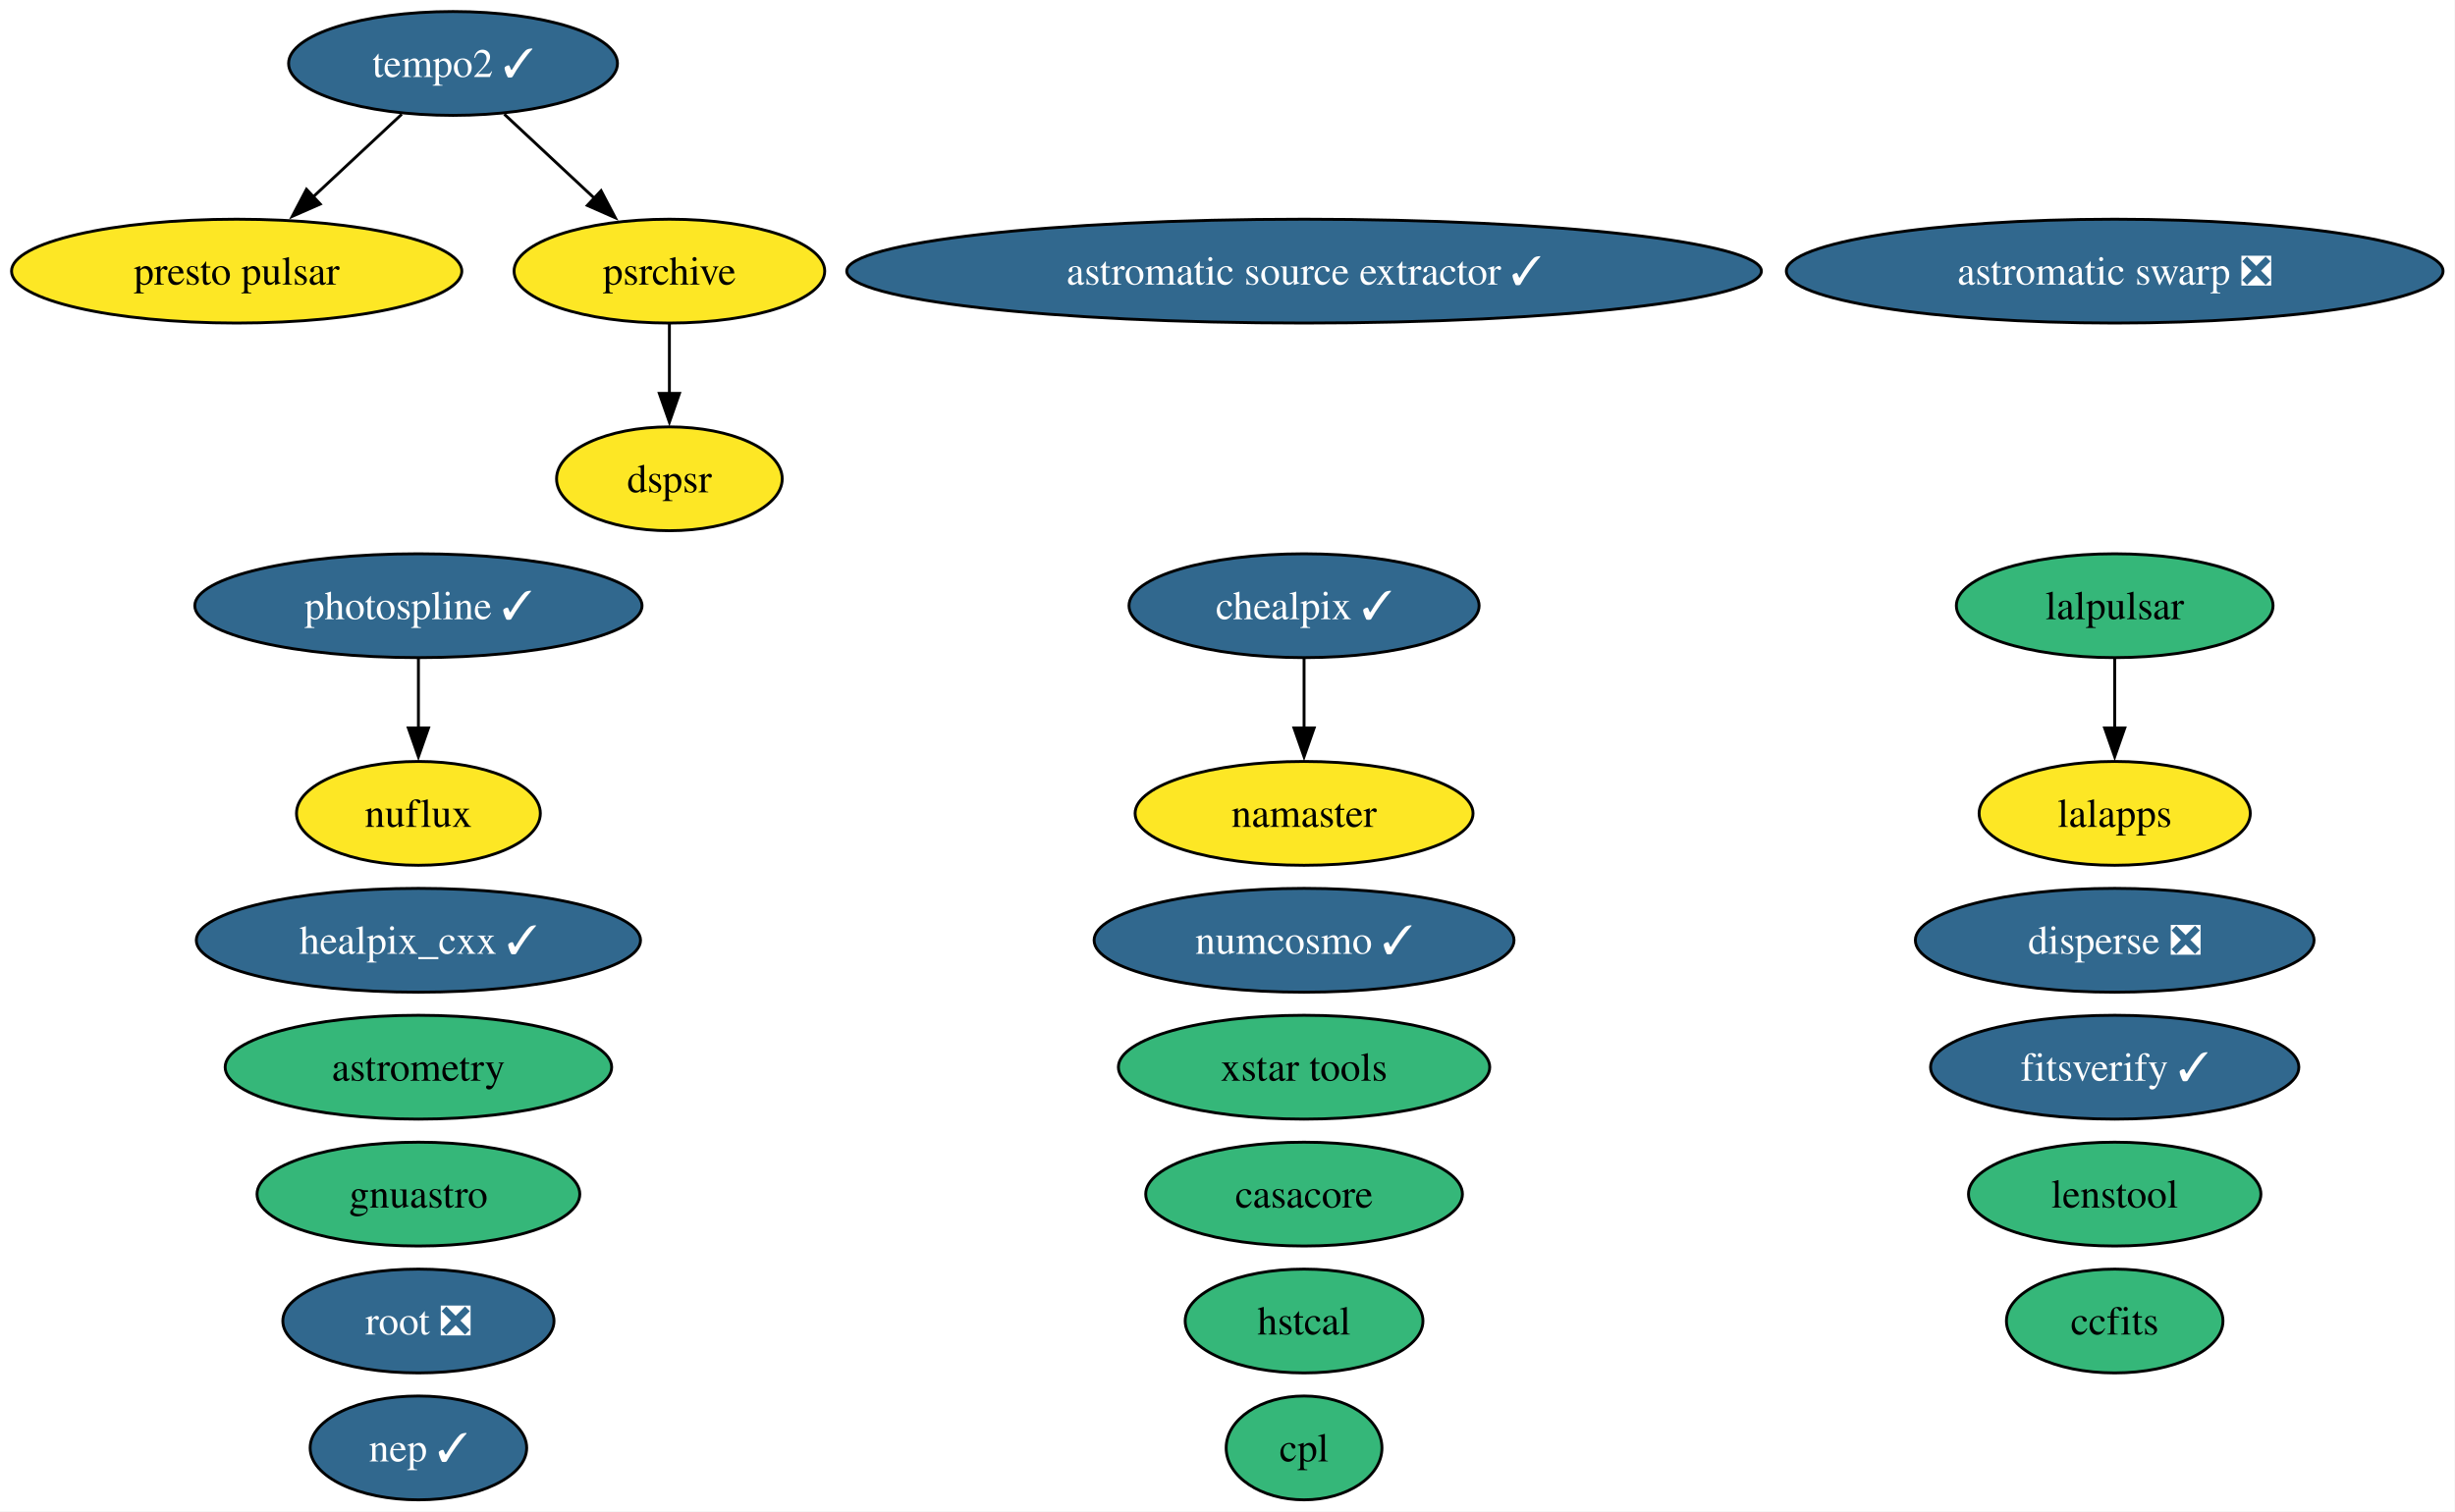
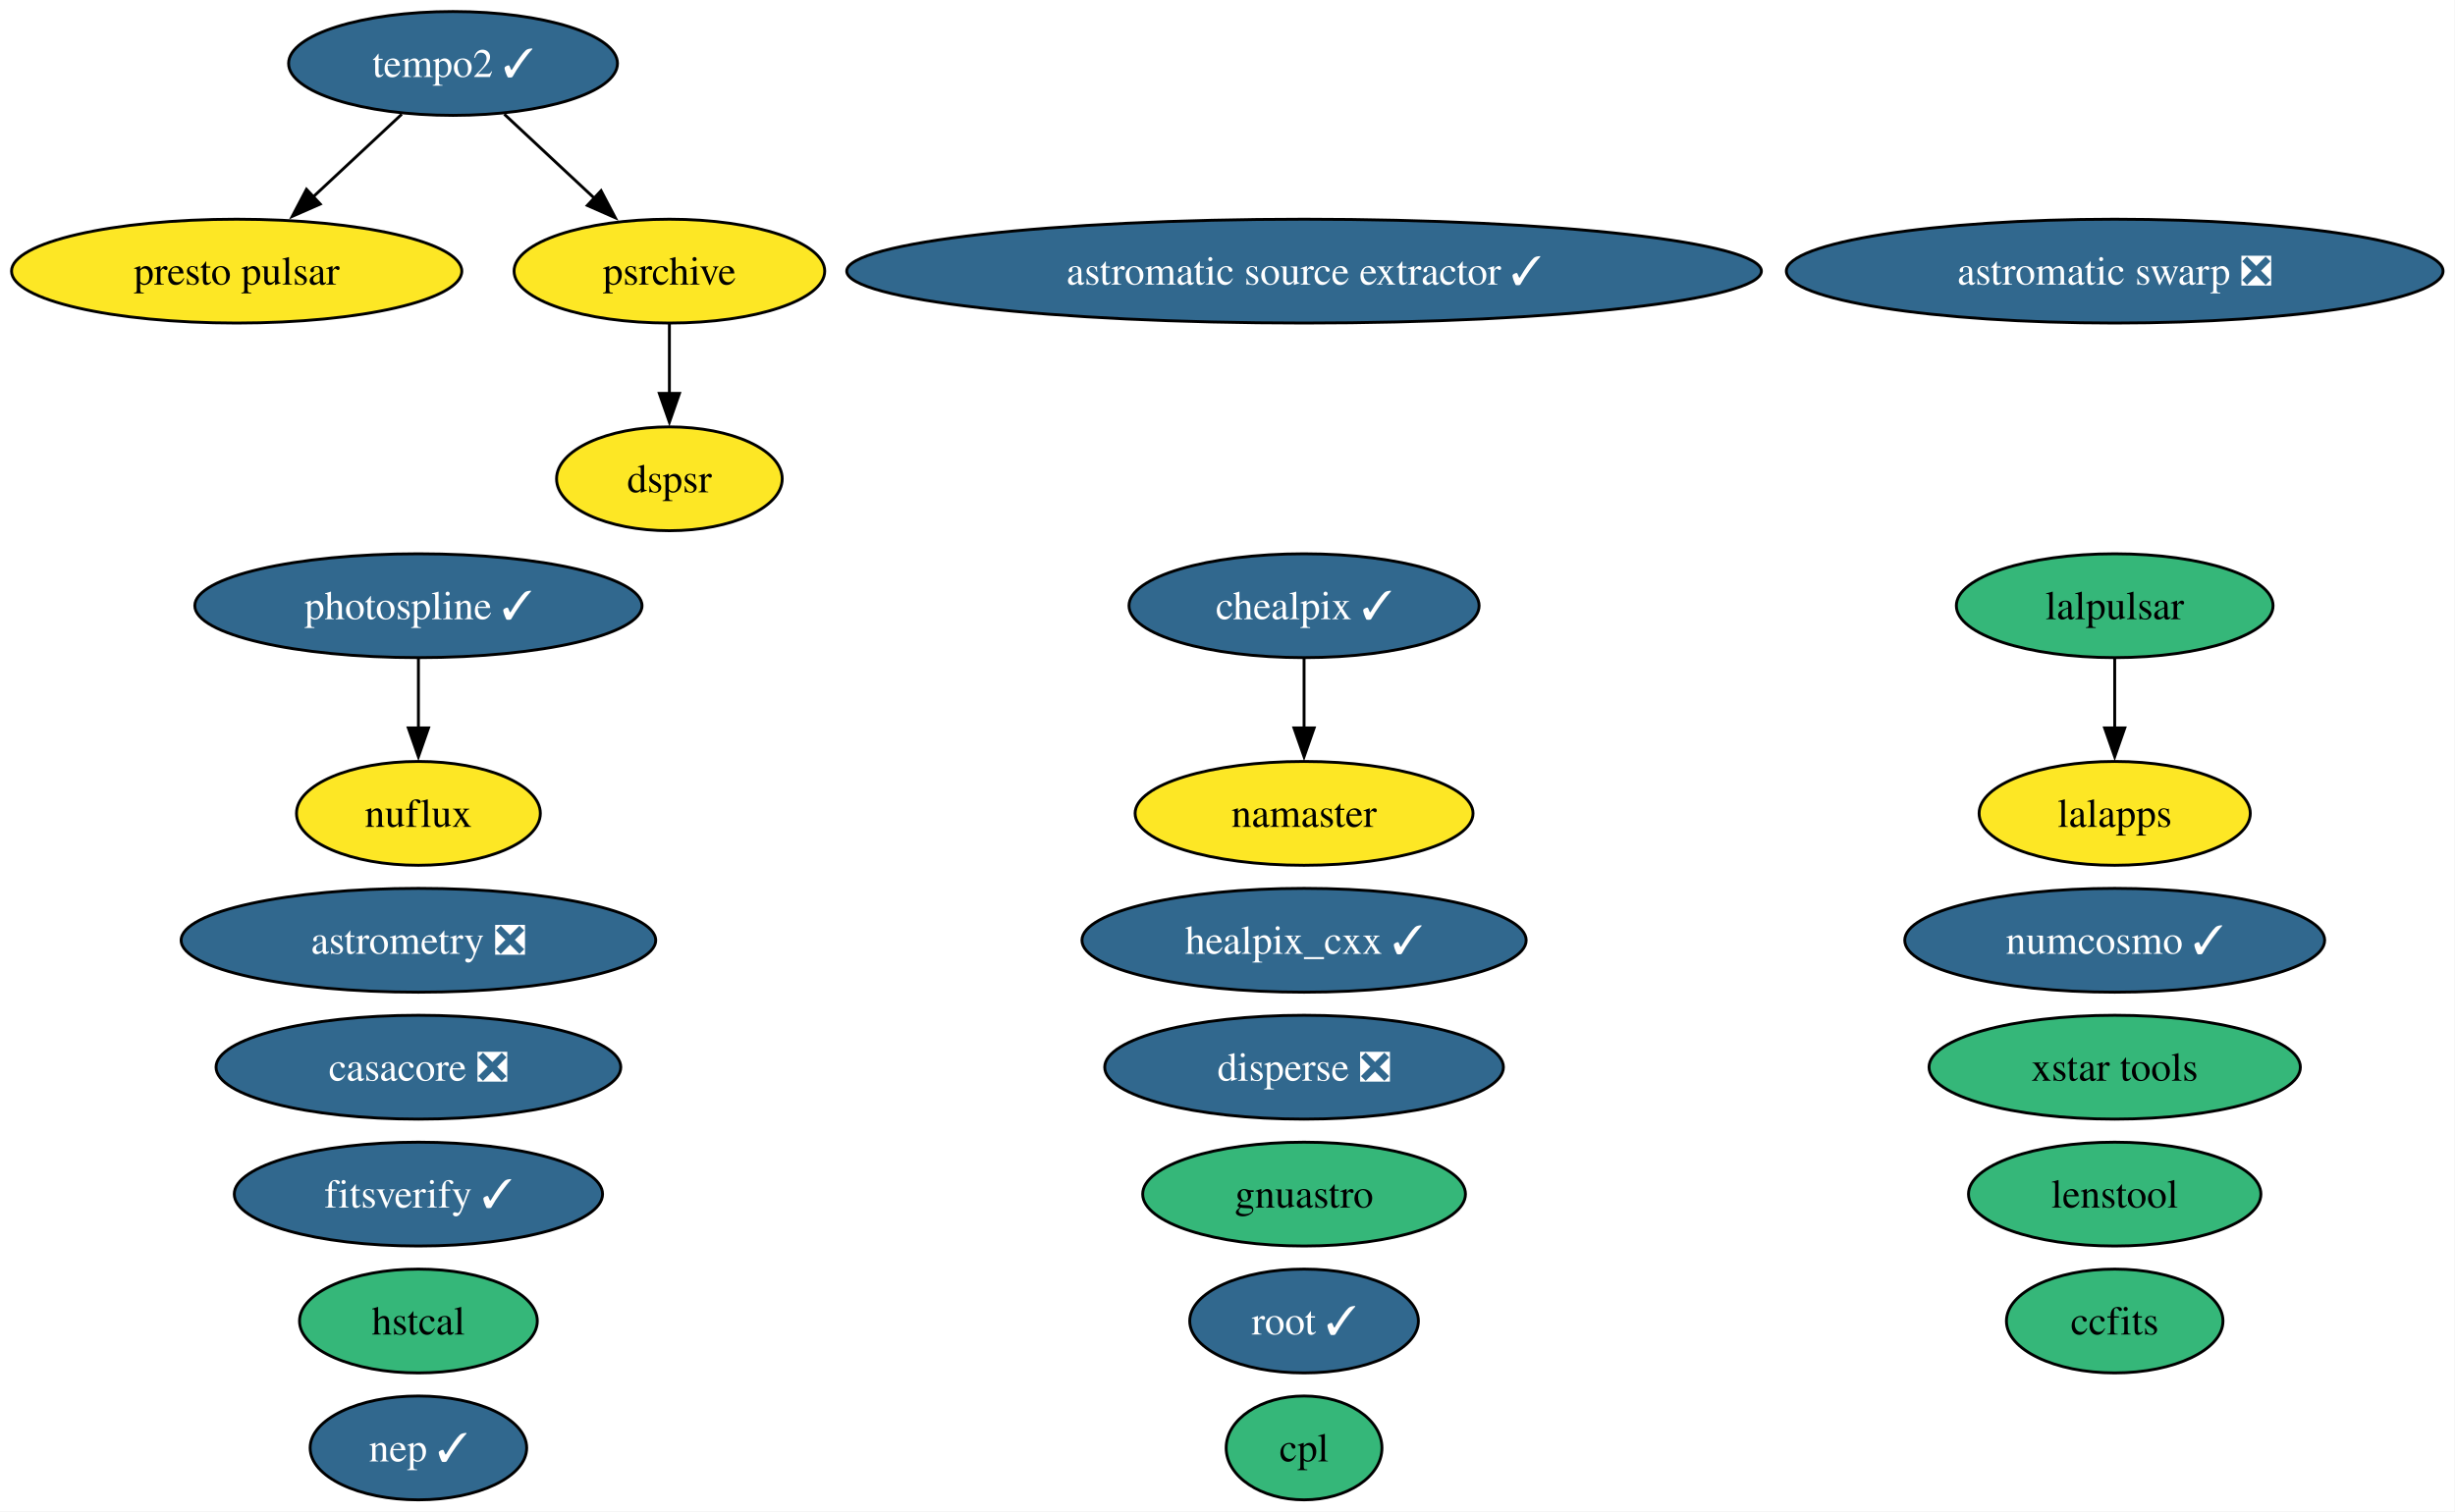
<svg xmlns="http://www.w3.org/2000/svg" xmlns:xlink="http://www.w3.org/1999/xlink" width="851pt" height="524pt" viewBox="0.00 0.00 851.00 524.00">
  <g id="graph0" class="graph" transform="scale(1 1) rotate(0) translate(4 520)">
    <polygon fill="white" stroke="none" points="-4,4 -4,-520 846.85,-520 846.85,4 -4,4" />
    <g id="node1" class="node">
      <g id="a_node1">
        <a xlink:href="https://github.com/conda-forge/astromatic-source-extractor-feedstock/pull/24" xlink:title="astromatic source extractor ✓">
          <ellipse fill="#31688e" stroke="black" cx="448.04" cy="-426" rx="158.53" ry="18" />
          <text xml:space="preserve" text-anchor="middle" x="448.04" y="-421.32" font-family="Times,serif" font-size="14.00" fill="white">astromatic source extractor ✓</text>
        </a>
      </g>
    </g>
    <g id="node2" class="node">
      <g id="a_node2">
        <a xlink:href="https://github.com/conda-forge/astromatic-swarp-feedstock/pull/9" xlink:title="astromatic swarp ❎">
          <ellipse fill="#31688e" stroke="black" cx="729.04" cy="-426" rx="113.82" ry="18" />
          <text xml:space="preserve" text-anchor="middle" x="729.04" y="-421.32" font-family="Times,serif" font-size="14.00" fill="white">astromatic swarp ❎</text>
        </a>
      </g>
    </g>
    <g id="node3" class="node">
      <g id="a_node3">
-         <a xlink:href="https://github.com/conda-forge/astrometry-feedstock" xlink:title="astrometry">
-           <ellipse fill="#35b779" stroke="black" cx="141.04" cy="-150" rx="66.99" ry="18" />
-           <text xml:space="preserve" text-anchor="middle" x="141.04" y="-145.32" font-family="Times,serif" font-size="14.00">astrometry</text>
+         <a xlink:href="https://github.com/conda-forge/astrometry-feedstock/pull/69" xlink:title="astrometry ❎">
+           <ellipse fill="#31688e" stroke="black" cx="141.04" cy="-194" rx="82.25" ry="18" />
+           <text xml:space="preserve" text-anchor="middle" x="141.04" y="-189.32" font-family="Times,serif" font-size="14.00" fill="white">astrometry ❎</text>
        </a>
      </g>
    </g>
    <g id="node4" class="node">
      <g id="a_node4">
-         <a xlink:href="https://github.com/conda-forge/casacore-feedstock" xlink:title="casacore">
-           <ellipse fill="#35b779" stroke="black" cx="448.04" cy="-106" rx="54.89" ry="18" />
-           <text xml:space="preserve" text-anchor="middle" x="448.04" y="-101.33" font-family="Times,serif" font-size="14.00">casacore</text>
+         <a xlink:href="https://github.com/conda-forge/casacore-feedstock/pull/119" xlink:title="casacore ❎">
+           <ellipse fill="#31688e" stroke="black" cx="141.04" cy="-150" rx="70.15" ry="18" />
+           <text xml:space="preserve" text-anchor="middle" x="141.04" y="-145.32" font-family="Times,serif" font-size="14.00" fill="white">casacore ❎</text>
        </a>
      </g>
    </g>
    <g id="node5" class="node">
      <g id="a_node5">
        <a xlink:href="https://github.com/conda-forge/ccfits-feedstock" xlink:title="ccfits">
          <ellipse fill="#35b779" stroke="black" cx="729.04" cy="-62" rx="37.53" ry="18" />
          <text xml:space="preserve" text-anchor="middle" x="729.04" y="-57.33" font-family="Times,serif" font-size="14.00">ccfits</text>
        </a>
      </g>
    </g>
    <g id="node6" class="node">
      <g id="a_node6">
        <a xlink:href="https://github.com/conda-forge/chealpix-feedstock/pull/28" xlink:title="chealpix ✓">
          <ellipse fill="#31688e" stroke="black" cx="448.04" cy="-310" rx="60.68" ry="18" />
          <text xml:space="preserve" text-anchor="middle" x="448.04" y="-305.32" font-family="Times,serif" font-size="14.00" fill="white">chealpix ✓</text>
        </a>
      </g>
    </g>
    <g id="node17" class="node">
      <g id="a_node17">
        <a xlink:href="https://github.com/conda-forge/namaster-feedstock" xlink:title="namaster">
          <ellipse fill="#fde725" stroke="black" cx="448.04" cy="-238" rx="58.57" ry="18" />
          <text xml:space="preserve" text-anchor="middle" x="448.04" y="-233.32" font-family="Times,serif" font-size="14.00">namaster</text>
        </a>
      </g>
    </g>
    <g id="edge1" class="edge">
      <path fill="none" stroke="black" d="M448.04,-291.7C448.04,-284.41 448.04,-275.73 448.04,-267.54" />
      <polygon fill="black" stroke="black" points="451.54,-267.62 448.04,-257.62 444.54,-267.62 451.54,-267.62" />
    </g>
    <g id="node7" class="node">
      <g id="a_node7">
        <a xlink:href="https://github.com/conda-forge/cpl-feedstock" xlink:title="cpl">
          <ellipse fill="#35b779" stroke="black" cx="448.04" cy="-18" rx="27" ry="18" />
          <text xml:space="preserve" text-anchor="middle" x="448.04" y="-13.32" font-family="Times,serif" font-size="14.00">cpl</text>
        </a>
      </g>
    </g>
    <g id="node8" class="node">
      <g id="a_node8">
        <a xlink:href="https://github.com/conda-forge/disperse-feedstock/pull/17" xlink:title="disperse ❎">
-           <ellipse fill="#31688e" stroke="black" cx="729.04" cy="-194" rx="69.1" ry="18" />
-           <text xml:space="preserve" text-anchor="middle" x="729.04" y="-189.32" font-family="Times,serif" font-size="14.00" fill="white">disperse ❎</text>
+           <ellipse fill="#31688e" stroke="black" cx="448.04" cy="-150" rx="69.1" ry="18" />
+           <text xml:space="preserve" text-anchor="middle" x="448.04" y="-145.32" font-family="Times,serif" font-size="14.00" fill="white">disperse ❎</text>
        </a>
      </g>
    </g>
    <g id="node9" class="node">
      <g id="a_node9">
        <a xlink:href="https://github.com/conda-forge/dspsr-feedstock" xlink:title="dspsr">
          <ellipse fill="#fde725" stroke="black" cx="228.04" cy="-354" rx="39.11" ry="18" />
          <text xml:space="preserve" text-anchor="middle" x="228.04" y="-349.32" font-family="Times,serif" font-size="14.00">dspsr</text>
        </a>
      </g>
    </g>
    <g id="node10" class="node">
      <g id="a_node10">
        <a xlink:href="https://github.com/conda-forge/fitsverify-feedstock/pull/32" xlink:title="fitsverify ✓">
-           <ellipse fill="#31688e" stroke="black" cx="729.04" cy="-150" rx="63.83" ry="18" />
-           <text xml:space="preserve" text-anchor="middle" x="729.04" y="-145.32" font-family="Times,serif" font-size="14.00" fill="white">fitsverify ✓</text>
+           <ellipse fill="#31688e" stroke="black" cx="141.04" cy="-106" rx="63.83" ry="18" />
+           <text xml:space="preserve" text-anchor="middle" x="141.04" y="-101.33" font-family="Times,serif" font-size="14.00" fill="white">fitsverify ✓</text>
        </a>
      </g>
    </g>
    <g id="node11" class="node">
      <g id="a_node11">
        <a xlink:href="https://github.com/conda-forge/gnuastro-feedstock" xlink:title="gnuastro">
-           <ellipse fill="#35b779" stroke="black" cx="141.04" cy="-106" rx="55.94" ry="18" />
-           <text xml:space="preserve" text-anchor="middle" x="141.04" y="-101.33" font-family="Times,serif" font-size="14.00">gnuastro</text>
+           <ellipse fill="#35b779" stroke="black" cx="448.04" cy="-106" rx="55.94" ry="18" />
+           <text xml:space="preserve" text-anchor="middle" x="448.04" y="-101.33" font-family="Times,serif" font-size="14.00">gnuastro</text>
        </a>
      </g>
    </g>
    <g id="node12" class="node">
      <g id="a_node12">
        <a xlink:href="https://github.com/conda-forge/healpix_cxx-feedstock/pull/42" xlink:title="healpix_cxx ✓">
-           <ellipse fill="#31688e" stroke="black" cx="141.04" cy="-194" rx="76.99" ry="18" />
-           <text xml:space="preserve" text-anchor="middle" x="141.04" y="-189.32" font-family="Times,serif" font-size="14.00" fill="white">healpix_cxx ✓</text>
+           <ellipse fill="#31688e" stroke="black" cx="448.04" cy="-194" rx="76.99" ry="18" />
+           <text xml:space="preserve" text-anchor="middle" x="448.04" y="-189.32" font-family="Times,serif" font-size="14.00" fill="white">healpix_cxx ✓</text>
        </a>
      </g>
    </g>
    <g id="node13" class="node">
      <g id="a_node13">
        <a xlink:href="https://github.com/conda-forge/hstcal-feedstock" xlink:title="hstcal">
-           <ellipse fill="#35b779" stroke="black" cx="448.04" cy="-62" rx="41.21" ry="18" />
-           <text xml:space="preserve" text-anchor="middle" x="448.04" y="-57.33" font-family="Times,serif" font-size="14.00">hstcal</text>
+           <ellipse fill="#35b779" stroke="black" cx="141.04" cy="-62" rx="41.21" ry="18" />
+           <text xml:space="preserve" text-anchor="middle" x="141.04" y="-57.33" font-family="Times,serif" font-size="14.00">hstcal</text>
        </a>
      </g>
    </g>
    <g id="node14" class="node">
      <g id="a_node14">
        <a xlink:href="https://github.com/conda-forge/lalapps-feedstock" xlink:title="lalapps">
          <ellipse fill="#fde725" stroke="black" cx="729.04" cy="-238" rx="47" ry="18" />
          <text xml:space="preserve" text-anchor="middle" x="729.04" y="-233.32" font-family="Times,serif" font-size="14.00">lalapps</text>
        </a>
      </g>
    </g>
    <g id="node15" class="node">
      <g id="a_node15">
        <a xlink:href="https://github.com/conda-forge/lalpulsar-feedstock" xlink:title="lalpulsar">
          <ellipse fill="#35b779" stroke="black" cx="729.04" cy="-310" rx="54.89" ry="18" />
          <text xml:space="preserve" text-anchor="middle" x="729.04" y="-305.32" font-family="Times,serif" font-size="14.00">lalpulsar</text>
        </a>
      </g>
    </g>
    <g id="edge2" class="edge">
      <path fill="none" stroke="black" d="M729.04,-291.7C729.04,-284.41 729.04,-275.73 729.04,-267.54" />
      <polygon fill="black" stroke="black" points="732.54,-267.62 729.04,-257.62 725.54,-267.62 732.54,-267.62" />
    </g>
    <g id="node16" class="node">
      <g id="a_node16">
        <a xlink:href="https://github.com/conda-forge/lenstool-feedstock" xlink:title="lenstool">
          <ellipse fill="#35b779" stroke="black" cx="729.04" cy="-106" rx="50.68" ry="18" />
          <text xml:space="preserve" text-anchor="middle" x="729.04" y="-101.33" font-family="Times,serif" font-size="14.00">lenstool</text>
        </a>
      </g>
    </g>
    <g id="node18" class="node">
      <g id="a_node18">
        <a xlink:href="https://github.com/conda-forge/nuflux-feedstock" xlink:title="nuflux">
          <ellipse fill="#fde725" stroke="black" cx="141.04" cy="-238" rx="42.26" ry="18" />
          <text xml:space="preserve" text-anchor="middle" x="141.04" y="-233.32" font-family="Times,serif" font-size="14.00">nuflux</text>
        </a>
      </g>
    </g>
    <g id="node19" class="node">
      <g id="a_node19">
        <a xlink:href="https://github.com/conda-forge/numcosmo-feedstock/pull/128" xlink:title="numcosmo ✓">
-           <ellipse fill="#31688e" stroke="black" cx="448.04" cy="-194" rx="72.78" ry="18" />
-           <text xml:space="preserve" text-anchor="middle" x="448.04" y="-189.32" font-family="Times,serif" font-size="14.00" fill="white">numcosmo ✓</text>
+           <ellipse fill="#31688e" stroke="black" cx="729.04" cy="-194" rx="72.78" ry="18" />
+           <text xml:space="preserve" text-anchor="middle" x="729.04" y="-189.32" font-family="Times,serif" font-size="14.00" fill="white">numcosmo ✓</text>
        </a>
      </g>
    </g>
    <g id="node20" class="node">
      <g id="a_node20">
        <a xlink:href="https://github.com/conda-forge/photospline-feedstock/pull/58" xlink:title="photospline ✓">
          <ellipse fill="#31688e" stroke="black" cx="141.04" cy="-310" rx="77.51" ry="18" />
          <text xml:space="preserve" text-anchor="middle" x="141.04" y="-305.32" font-family="Times,serif" font-size="14.00" fill="white">photospline ✓</text>
        </a>
      </g>
    </g>
    <g id="edge3" class="edge">
      <path fill="none" stroke="black" d="M141.04,-291.7C141.04,-284.41 141.04,-275.73 141.04,-267.54" />
      <polygon fill="black" stroke="black" points="144.54,-267.62 141.04,-257.62 137.54,-267.62 144.54,-267.62" />
    </g>
    <g id="node21" class="node">
      <g id="a_node21">
        <a xlink:href="https://github.com/conda-forge/presto-pulsar-feedstock" xlink:title="presto pulsar">
          <ellipse fill="#fde725" stroke="black" cx="78.04" cy="-426" rx="78.04" ry="18" />
          <text xml:space="preserve" text-anchor="middle" x="78.04" y="-421.32" font-family="Times,serif" font-size="14.00">presto pulsar</text>
        </a>
      </g>
    </g>
    <g id="node22" class="node">
      <g id="a_node22">
        <a xlink:href="https://github.com/conda-forge/psrchive-feedstock" xlink:title="psrchive">
          <ellipse fill="#fde725" stroke="black" cx="228.04" cy="-426" rx="53.84" ry="18" />
          <text xml:space="preserve" text-anchor="middle" x="228.04" y="-421.32" font-family="Times,serif" font-size="14.00">psrchive</text>
        </a>
      </g>
    </g>
    <g id="edge4" class="edge">
      <path fill="none" stroke="black" d="M228.04,-407.7C228.04,-400.41 228.04,-391.73 228.04,-383.54" />
      <polygon fill="black" stroke="black" points="231.54,-383.62 228.04,-373.62 224.54,-383.62 231.54,-383.62" />
    </g>
    <g id="node23" class="node">
      <g id="a_node23">
-         <a xlink:href="https://github.com/conda-forge/root-feedstock/pull/400" xlink:title="root ❎">
-           <ellipse fill="#31688e" stroke="black" cx="141.04" cy="-62" rx="47" ry="18" />
-           <text xml:space="preserve" text-anchor="middle" x="141.04" y="-57.33" font-family="Times,serif" font-size="14.00" fill="white">root ❎</text>
+         <a xlink:href="https://github.com/conda-forge/root-feedstock/pull/400" xlink:title="root ✓">
+           <ellipse fill="#31688e" stroke="black" cx="448.04" cy="-62" rx="39.63" ry="18" />
+           <text xml:space="preserve" text-anchor="middle" x="448.04" y="-57.33" font-family="Times,serif" font-size="14.00" fill="white">root ✓</text>
        </a>
      </g>
    </g>
    <g id="node24" class="node">
      <g id="a_node24">
        <a xlink:href="https://github.com/conda-forge/tempo2-feedstock/pull/51" xlink:title="tempo2 ✓">
          <ellipse fill="#31688e" stroke="black" cx="153.04" cy="-498" rx="57" ry="18" />
          <text xml:space="preserve" text-anchor="middle" x="153.04" y="-493.32" font-family="Times,serif" font-size="14.00" fill="white">tempo2 ✓</text>
        </a>
      </g>
    </g>
    <g id="edge5" class="edge">
      <path fill="none" stroke="black" d="M135.27,-480.41C126.06,-471.82 114.64,-461.16 104.43,-451.63" />
      <polygon fill="black" stroke="black" points="107.01,-449.25 97.31,-444.99 102.24,-454.37 107.01,-449.25" />
    </g>
    <g id="edge6" class="edge">
      <path fill="none" stroke="black" d="M170.81,-480.41C180.15,-471.69 191.78,-460.85 202.1,-451.21" />
      <polygon fill="black" stroke="black" points="204.36,-453.88 209.29,-444.5 199.59,-448.77 204.36,-453.88" />
    </g>
    <g id="node25" class="node">
      <g id="a_node25">
        <a xlink:href="https://github.com/conda-forge/xstar-tools-feedstock" xlink:title="xstar tools">
-           <ellipse fill="#35b779" stroke="black" cx="448.04" cy="-150" rx="64.36" ry="18" />
-           <text xml:space="preserve" text-anchor="middle" x="448.04" y="-145.32" font-family="Times,serif" font-size="14.00">xstar tools</text>
+           <ellipse fill="#35b779" stroke="black" cx="729.04" cy="-150" rx="64.36" ry="18" />
+           <text xml:space="preserve" text-anchor="middle" x="729.04" y="-145.32" font-family="Times,serif" font-size="14.00">xstar tools</text>
        </a>
      </g>
    </g>
    <g id="node26" class="node">
      <g id="a_node26">
        <a xlink:href="https://github.com/conda-forge/nep-feedstock/pull/2" xlink:title="nep ✓">
          <ellipse fill="#31688e" stroke="black" cx="141.04" cy="-18" rx="37.53" ry="18" />
          <text xml:space="preserve" text-anchor="middle" x="141.04" y="-13.32" font-family="Times,serif" font-size="14.00" fill="white">nep ✓</text>
        </a>
      </g>
    </g>
  </g>
</svg>
